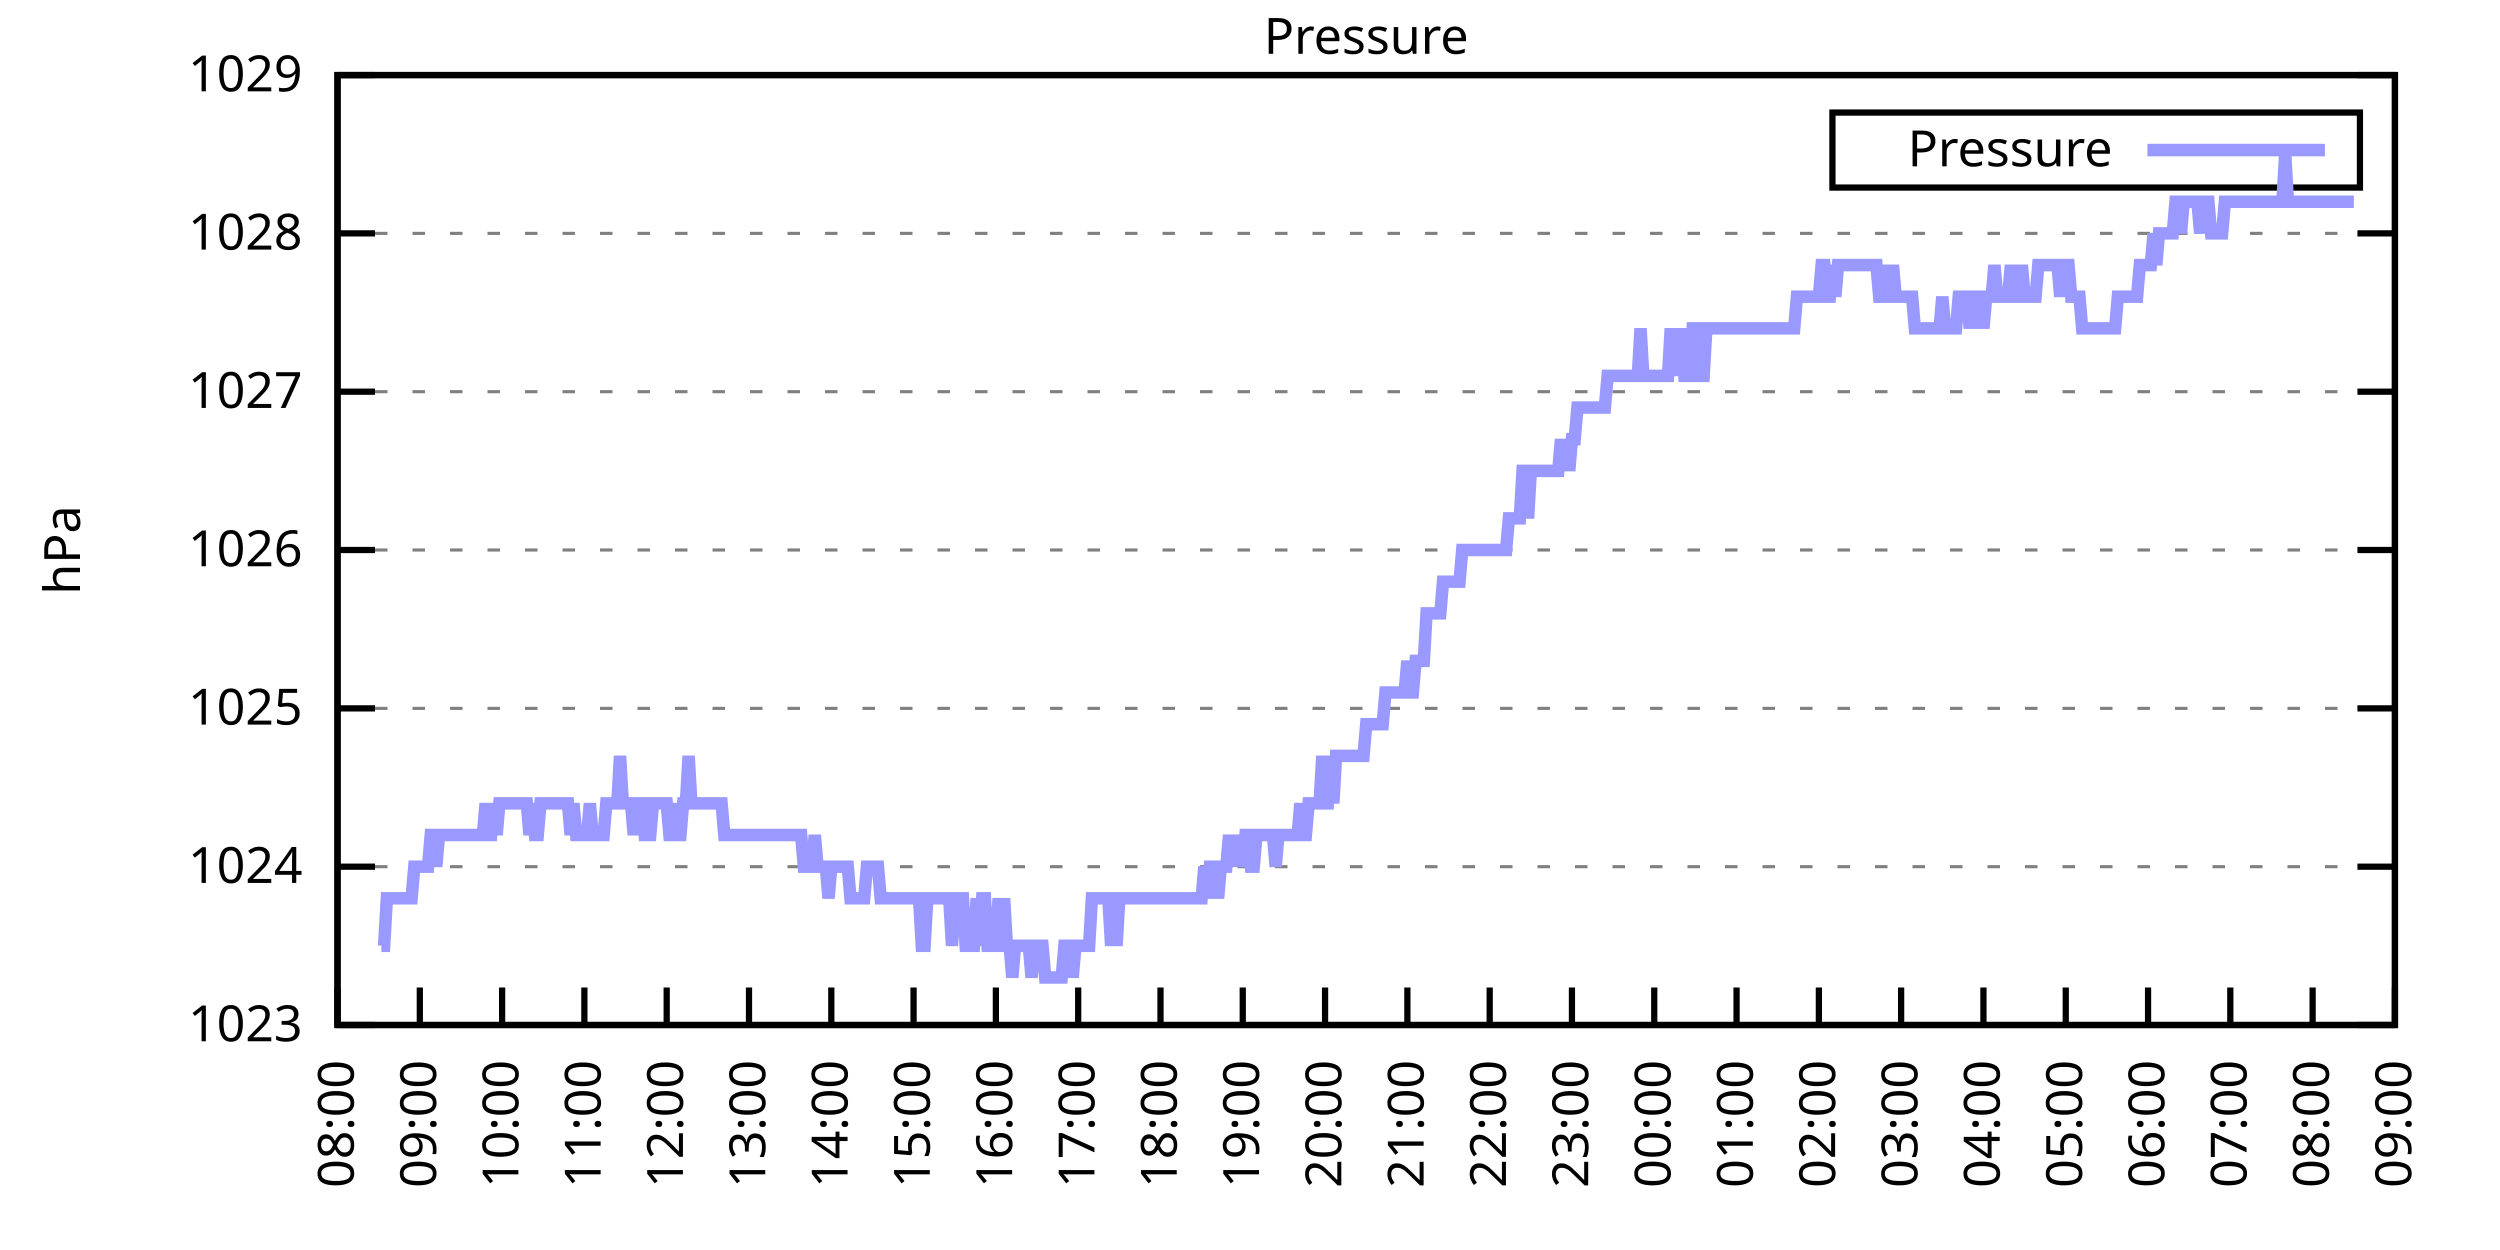
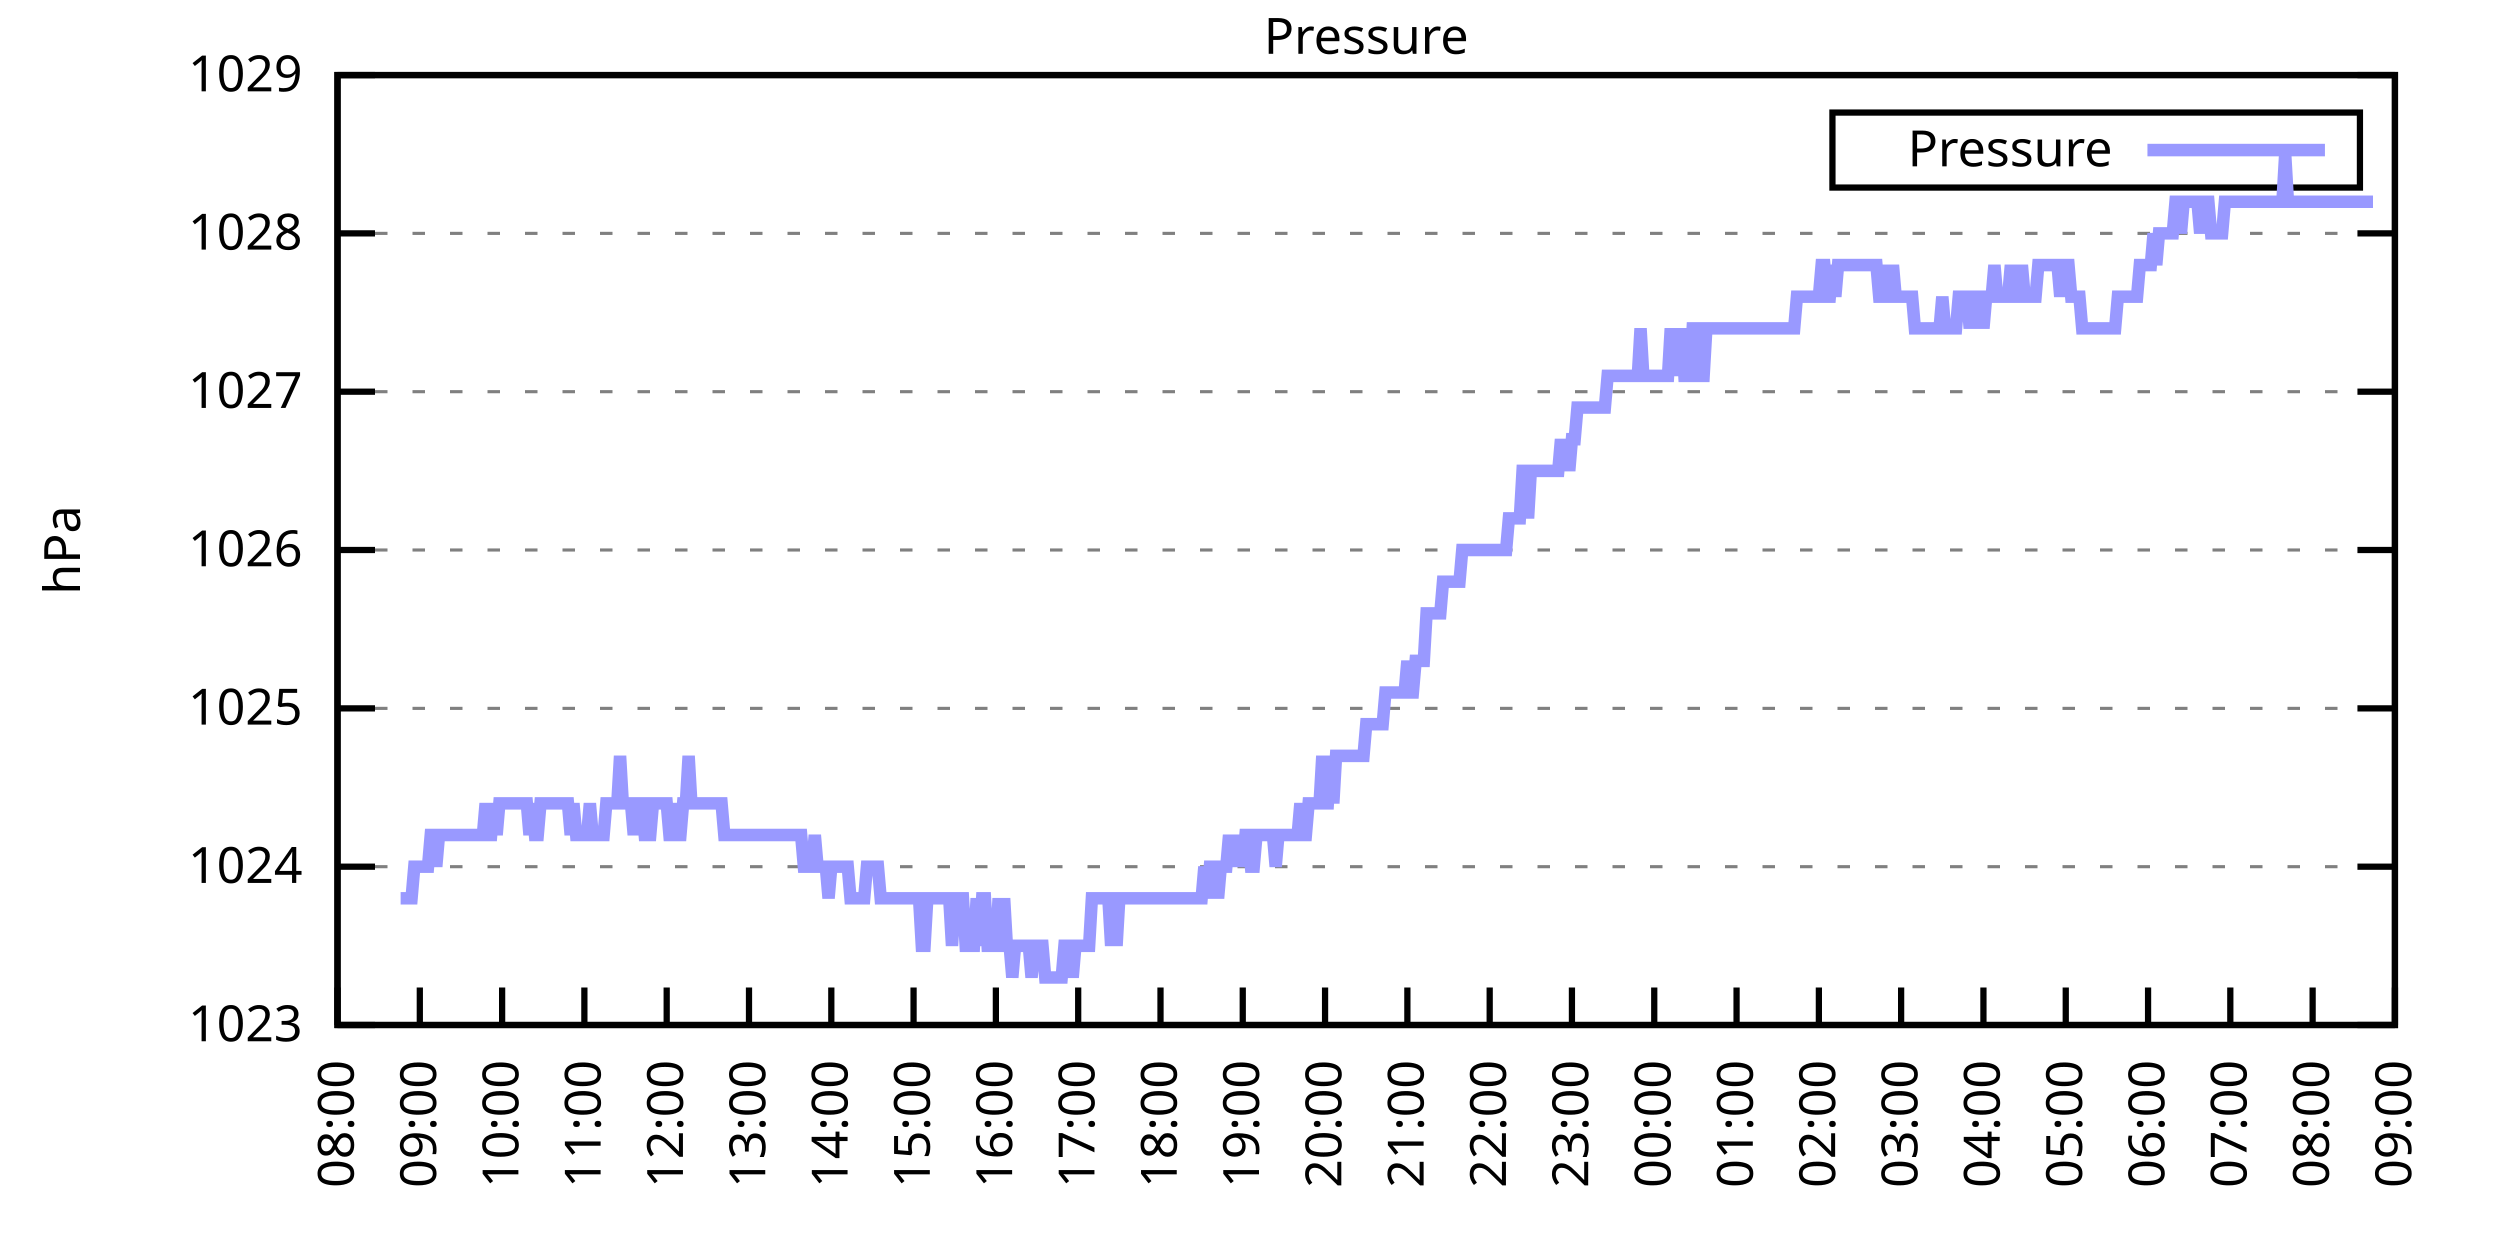
<svg xmlns="http://www.w3.org/2000/svg" xmlns:xlink="http://www.w3.org/1999/xlink" width="400" height="200" viewBox="0 0 400 200">
  <g id="gnuplot_canvas">
    <rect x="0" y="0" width="400" height="200" fill="none" />
    <defs>
      <circle id="gpDot" r="0.5" stroke-width="0.5" stroke="currentColor" />
      <path id="gpPt0" stroke-width="0.333" stroke="currentColor" d="M-1,0 h2 M0,-1 v2" />
      <path id="gpPt1" stroke-width="0.333" stroke="currentColor" d="M-1,-1 L1,1 M1,-1 L-1,1" />
      <path id="gpPt2" stroke-width="0.333" stroke="currentColor" d="M-1,0 L1,0 M0,-1 L0,1 M-1,-1 L1,1 M-1,1 L1,-1" />
      <rect id="gpPt3" stroke-width="0.333" stroke="currentColor" x="-1" y="-1" width="2" height="2" />
      <rect id="gpPt4" stroke-width="0.333" stroke="currentColor" fill="currentColor" x="-1" y="-1" width="2" height="2" />
      <circle id="gpPt5" stroke-width="0.333" stroke="currentColor" cx="0" cy="0" r="1" />
      <use xlink:href="#gpPt5" id="gpPt6" fill="currentColor" stroke="none" />
      <path id="gpPt7" stroke-width="0.333" stroke="currentColor" d="M0,-1.33 L-1.33,0.67 L1.33,0.67 z" />
      <use xlink:href="#gpPt7" id="gpPt8" fill="currentColor" stroke="none" />
      <use xlink:href="#gpPt7" id="gpPt9" stroke="currentColor" transform="rotate(180)" />
      <use xlink:href="#gpPt9" id="gpPt10" fill="currentColor" stroke="none" />
      <use xlink:href="#gpPt3" id="gpPt11" stroke="currentColor" transform="rotate(45)" />
      <use xlink:href="#gpPt11" id="gpPt12" fill="currentColor" stroke="none" />
      <path id="gpPt13" stroke-width="0.333" stroke="currentColor" d="M0,1.330 L1.265,0.411 L0.782,-1.067 L-0.782,-1.076 L-1.265,0.411 z" />
      <use xlink:href="#gpPt13" id="gpPt14" fill="currentColor" stroke="none" />
      <filter id="textbox" filterUnits="objectBoundingBox" x="0" y="0" height="1" width="1">
        <feFlood flood-color="white" flood-opacity="1" result="bgnd" />
        <feComposite in="SourceGraphic" in2="bgnd" operator="atop" />
      </filter>
      <filter id="greybox" filterUnits="objectBoundingBox" x="0" y="0" height="1" width="1">
        <feFlood flood-color="lightgrey" flood-opacity="1" result="grey" />
        <feComposite in="SourceGraphic" in2="grey" operator="atop" />
      </filter>
    </defs>
    <g fill="none" color="white" stroke="currentColor" stroke-width="1.00" stroke-linecap="butt" stroke-linejoin="miter">
</g>
    <g fill="none" color="black" stroke="currentColor" stroke-width="1.00" stroke-linecap="butt" stroke-linejoin="miter">
      <g stroke="none" shape-rendering="crispEdges">
        <polygon fill="rgb(255, 255, 255)" points="54.00,164.00 383.18,164.00 383.18,12.02 54.00,12.02 " />
      </g>
    </g>
    <g fill="none" color="black" stroke="currentColor" stroke-width="1.00" stroke-linecap="butt" stroke-linejoin="miter">
</g>
    <g fill="none" color="black" stroke="black" stroke-width="0.50" stroke-linecap="butt" stroke-linejoin="miter">
</g>
    <g fill="none" color="gray" stroke="currentColor" stroke-width="0.50" stroke-linecap="butt" stroke-linejoin="miter">
      <path stroke="gray" stroke-dasharray="2,4" class="gridline" d="M54.00,164.00 L383.19,164.00  " />
    </g>
    <g fill="none" color="gray" stroke="gray" stroke-width="1.00" stroke-linecap="butt" stroke-linejoin="miter">
</g>
    <g fill="none" color="black" stroke="currentColor" stroke-width="1.00" stroke-linecap="butt" stroke-linejoin="miter">
      <path stroke="black" d="M54.00,164.00 L60.00,164.00 M383.19,164.00 L377.19,164.00  " />
      <g transform="translate(48.40,166.60)" stroke="none" fill="black" font-family="Sans" font-size="8.00" text-anchor="end">
        <text>
          <tspan font-family="Sans"> 1023</tspan>
        </text>
      </g>
    </g>
    <g fill="none" color="black" stroke="currentColor" stroke-width="1.00" stroke-linecap="butt" stroke-linejoin="miter">
</g>
    <g fill="none" color="black" stroke="black" stroke-width="0.50" stroke-linecap="butt" stroke-linejoin="miter">
</g>
    <g fill="none" color="gray" stroke="currentColor" stroke-width="0.50" stroke-linecap="butt" stroke-linejoin="miter">
      <path stroke="gray" stroke-dasharray="2,4" class="gridline" d="M54.00,138.67 L383.19,138.67  " />
    </g>
    <g fill="none" color="gray" stroke="gray" stroke-width="1.00" stroke-linecap="butt" stroke-linejoin="miter">
</g>
    <g fill="none" color="black" stroke="currentColor" stroke-width="1.00" stroke-linecap="butt" stroke-linejoin="miter">
      <path stroke="black" d="M54.00,138.67 L60.00,138.67 M383.19,138.67 L377.19,138.67  " />
      <g transform="translate(48.40,141.27)" stroke="none" fill="black" font-family="Sans" font-size="8.00" text-anchor="end">
        <text>
          <tspan font-family="Sans"> 1024</tspan>
        </text>
      </g>
    </g>
    <g fill="none" color="black" stroke="currentColor" stroke-width="1.00" stroke-linecap="butt" stroke-linejoin="miter">
</g>
    <g fill="none" color="black" stroke="black" stroke-width="0.50" stroke-linecap="butt" stroke-linejoin="miter">
</g>
    <g fill="none" color="gray" stroke="currentColor" stroke-width="0.50" stroke-linecap="butt" stroke-linejoin="miter">
      <path stroke="gray" stroke-dasharray="2,4" class="gridline" d="M54.00,113.34 L383.19,113.34  " />
    </g>
    <g fill="none" color="gray" stroke="gray" stroke-width="1.00" stroke-linecap="butt" stroke-linejoin="miter">
</g>
    <g fill="none" color="black" stroke="currentColor" stroke-width="1.00" stroke-linecap="butt" stroke-linejoin="miter">
      <path stroke="black" d="M54.00,113.34 L60.00,113.34 M383.19,113.34 L377.19,113.34  " />
      <g transform="translate(48.40,115.94)" stroke="none" fill="black" font-family="Sans" font-size="8.00" text-anchor="end">
        <text>
          <tspan font-family="Sans"> 1025</tspan>
        </text>
      </g>
    </g>
    <g fill="none" color="black" stroke="currentColor" stroke-width="1.00" stroke-linecap="butt" stroke-linejoin="miter">
</g>
    <g fill="none" color="black" stroke="black" stroke-width="0.50" stroke-linecap="butt" stroke-linejoin="miter">
</g>
    <g fill="none" color="gray" stroke="currentColor" stroke-width="0.50" stroke-linecap="butt" stroke-linejoin="miter">
      <path stroke="gray" stroke-dasharray="2,4" class="gridline" d="M54.00,88.00 L383.19,88.00  " />
    </g>
    <g fill="none" color="gray" stroke="gray" stroke-width="1.00" stroke-linecap="butt" stroke-linejoin="miter">
</g>
    <g fill="none" color="black" stroke="currentColor" stroke-width="1.00" stroke-linecap="butt" stroke-linejoin="miter">
      <path stroke="black" d="M54.00,88.00 L60.00,88.00 M383.19,88.00 L377.19,88.00  " />
      <g transform="translate(48.40,90.60)" stroke="none" fill="black" font-family="Sans" font-size="8.00" text-anchor="end">
        <text>
          <tspan font-family="Sans"> 1026</tspan>
        </text>
      </g>
    </g>
    <g fill="none" color="black" stroke="currentColor" stroke-width="1.00" stroke-linecap="butt" stroke-linejoin="miter">
</g>
    <g fill="none" color="black" stroke="black" stroke-width="0.50" stroke-linecap="butt" stroke-linejoin="miter">
</g>
    <g fill="none" color="gray" stroke="currentColor" stroke-width="0.50" stroke-linecap="butt" stroke-linejoin="miter">
      <path stroke="gray" stroke-dasharray="2,4" class="gridline" d="M54.00,62.67 L383.19,62.67  " />
    </g>
    <g fill="none" color="gray" stroke="gray" stroke-width="1.00" stroke-linecap="butt" stroke-linejoin="miter">
</g>
    <g fill="none" color="black" stroke="currentColor" stroke-width="1.00" stroke-linecap="butt" stroke-linejoin="miter">
      <path stroke="black" d="M54.00,62.67 L60.00,62.67 M383.19,62.67 L377.19,62.67  " />
      <g transform="translate(48.40,65.27)" stroke="none" fill="black" font-family="Sans" font-size="8.00" text-anchor="end">
        <text>
          <tspan font-family="Sans"> 1027</tspan>
        </text>
      </g>
    </g>
    <g fill="none" color="black" stroke="currentColor" stroke-width="1.00" stroke-linecap="butt" stroke-linejoin="miter">
</g>
    <g fill="none" color="black" stroke="black" stroke-width="0.50" stroke-linecap="butt" stroke-linejoin="miter">
</g>
    <g fill="none" color="gray" stroke="currentColor" stroke-width="0.50" stroke-linecap="butt" stroke-linejoin="miter">
      <path stroke="gray" stroke-dasharray="2,4" class="gridline" d="M54.00,37.34 L383.19,37.34  " />
    </g>
    <g fill="none" color="gray" stroke="gray" stroke-width="1.00" stroke-linecap="butt" stroke-linejoin="miter">
</g>
    <g fill="none" color="black" stroke="currentColor" stroke-width="1.00" stroke-linecap="butt" stroke-linejoin="miter">
      <path stroke="black" d="M54.00,37.34 L60.00,37.34 M383.19,37.34 L377.19,37.34  " />
      <g transform="translate(48.40,39.94)" stroke="none" fill="black" font-family="Sans" font-size="8.00" text-anchor="end">
        <text>
          <tspan font-family="Sans"> 1028</tspan>
        </text>
      </g>
    </g>
    <g fill="none" color="black" stroke="currentColor" stroke-width="1.00" stroke-linecap="butt" stroke-linejoin="miter">
</g>
    <g fill="none" color="black" stroke="black" stroke-width="0.50" stroke-linecap="butt" stroke-linejoin="miter">
</g>
    <g fill="none" color="gray" stroke="currentColor" stroke-width="0.50" stroke-linecap="butt" stroke-linejoin="miter">
      <path stroke="gray" stroke-dasharray="2,4" class="gridline" d="M54.00,12.01 L383.19,12.01  " />
    </g>
    <g fill="none" color="gray" stroke="gray" stroke-width="1.00" stroke-linecap="butt" stroke-linejoin="miter">
</g>
    <g fill="none" color="black" stroke="currentColor" stroke-width="1.00" stroke-linecap="butt" stroke-linejoin="miter">
      <path stroke="black" d="M54.00,12.01 L60.00,12.01 M383.19,12.01 L377.19,12.01  " />
      <g transform="translate(48.40,14.61)" stroke="none" fill="black" font-family="Sans" font-size="8.00" text-anchor="end">
        <text>
          <tspan font-family="Sans"> 1029</tspan>
        </text>
      </g>
    </g>
    <g fill="none" color="black" stroke="currentColor" stroke-width="1.00" stroke-linecap="butt" stroke-linejoin="miter">
      <path stroke="black" d="M54.00,164.00 L54.00,158.00  " />
      <g transform="translate(56.60,169.60) rotate(270.00)" stroke="none" fill="black" font-family="Sans" font-size="8.00" text-anchor="end">
        <text>
          <tspan font-family="Sans">08:00</tspan>
        </text>
      </g>
    </g>
    <g fill="none" color="black" stroke="currentColor" stroke-width="1.00" stroke-linecap="butt" stroke-linejoin="miter">
      <path stroke="black" d="M67.17,164.00 L67.17,158.00  " />
      <g transform="translate(69.77,169.60) rotate(270.00)" stroke="none" fill="black" font-family="Sans" font-size="8.00" text-anchor="end">
        <text>
          <tspan font-family="Sans">09:00</tspan>
        </text>
      </g>
    </g>
    <g fill="none" color="black" stroke="currentColor" stroke-width="1.00" stroke-linecap="butt" stroke-linejoin="miter">
      <path stroke="black" d="M80.34,164.00 L80.34,158.00  " />
      <g transform="translate(82.94,169.60) rotate(270.00)" stroke="none" fill="black" font-family="Sans" font-size="8.00" text-anchor="end">
        <text>
          <tspan font-family="Sans">10:00</tspan>
        </text>
      </g>
    </g>
    <g fill="none" color="black" stroke="currentColor" stroke-width="1.00" stroke-linecap="butt" stroke-linejoin="miter">
      <path stroke="black" d="M93.50,164.00 L93.50,158.00  " />
      <g transform="translate(96.10,169.60) rotate(270.00)" stroke="none" fill="black" font-family="Sans" font-size="8.00" text-anchor="end">
        <text>
          <tspan font-family="Sans">11:00</tspan>
        </text>
      </g>
    </g>
    <g fill="none" color="black" stroke="currentColor" stroke-width="1.00" stroke-linecap="butt" stroke-linejoin="miter">
      <path stroke="black" d="M106.67,164.00 L106.67,158.00  " />
      <g transform="translate(109.27,169.60) rotate(270.00)" stroke="none" fill="black" font-family="Sans" font-size="8.00" text-anchor="end">
        <text>
          <tspan font-family="Sans">12:00</tspan>
        </text>
      </g>
    </g>
    <g fill="none" color="black" stroke="currentColor" stroke-width="1.00" stroke-linecap="butt" stroke-linejoin="miter">
      <path stroke="black" d="M119.84,164.00 L119.84,158.00  " />
      <g transform="translate(122.44,169.60) rotate(270.00)" stroke="none" fill="black" font-family="Sans" font-size="8.00" text-anchor="end">
        <text>
          <tspan font-family="Sans">13:00</tspan>
        </text>
      </g>
    </g>
    <g fill="none" color="black" stroke="currentColor" stroke-width="1.00" stroke-linecap="butt" stroke-linejoin="miter">
      <path stroke="black" d="M133.01,164.00 L133.01,158.00  " />
      <g transform="translate(135.61,169.60) rotate(270.00)" stroke="none" fill="black" font-family="Sans" font-size="8.00" text-anchor="end">
        <text>
          <tspan font-family="Sans">14:00</tspan>
        </text>
      </g>
    </g>
    <g fill="none" color="black" stroke="currentColor" stroke-width="1.00" stroke-linecap="butt" stroke-linejoin="miter">
      <path stroke="black" d="M146.17,164.00 L146.17,158.00  " />
      <g transform="translate(148.77,169.60) rotate(270.00)" stroke="none" fill="black" font-family="Sans" font-size="8.00" text-anchor="end">
        <text>
          <tspan font-family="Sans">15:00</tspan>
        </text>
      </g>
    </g>
    <g fill="none" color="black" stroke="currentColor" stroke-width="1.00" stroke-linecap="butt" stroke-linejoin="miter">
      <path stroke="black" d="M159.34,164.00 L159.34,158.00  " />
      <g transform="translate(161.94,169.60) rotate(270.00)" stroke="none" fill="black" font-family="Sans" font-size="8.00" text-anchor="end">
        <text>
          <tspan font-family="Sans">16:00</tspan>
        </text>
      </g>
    </g>
    <g fill="none" color="black" stroke="currentColor" stroke-width="1.00" stroke-linecap="butt" stroke-linejoin="miter">
      <path stroke="black" d="M172.51,164.00 L172.51,158.00  " />
      <g transform="translate(175.11,169.60) rotate(270.00)" stroke="none" fill="black" font-family="Sans" font-size="8.00" text-anchor="end">
        <text>
          <tspan font-family="Sans">17:00</tspan>
        </text>
      </g>
    </g>
    <g fill="none" color="black" stroke="currentColor" stroke-width="1.00" stroke-linecap="butt" stroke-linejoin="miter">
      <path stroke="black" d="M185.68,164.00 L185.68,158.00  " />
      <g transform="translate(188.28,169.60) rotate(270.00)" stroke="none" fill="black" font-family="Sans" font-size="8.00" text-anchor="end">
        <text>
          <tspan font-family="Sans">18:00</tspan>
        </text>
      </g>
    </g>
    <g fill="none" color="black" stroke="currentColor" stroke-width="1.00" stroke-linecap="butt" stroke-linejoin="miter">
      <path stroke="black" d="M198.84,164.00 L198.84,158.00  " />
      <g transform="translate(201.44,169.60) rotate(270.00)" stroke="none" fill="black" font-family="Sans" font-size="8.00" text-anchor="end">
        <text>
          <tspan font-family="Sans">19:00</tspan>
        </text>
      </g>
    </g>
    <g fill="none" color="black" stroke="currentColor" stroke-width="1.00" stroke-linecap="butt" stroke-linejoin="miter">
      <path stroke="black" d="M212.01,164.00 L212.01,158.00  " />
      <g transform="translate(214.61,169.60) rotate(270.00)" stroke="none" fill="black" font-family="Sans" font-size="8.00" text-anchor="end">
        <text>
          <tspan font-family="Sans">20:00</tspan>
        </text>
      </g>
    </g>
    <g fill="none" color="black" stroke="currentColor" stroke-width="1.00" stroke-linecap="butt" stroke-linejoin="miter">
      <path stroke="black" d="M225.18,164.00 L225.18,158.00  " />
      <g transform="translate(227.78,169.60) rotate(270.00)" stroke="none" fill="black" font-family="Sans" font-size="8.00" text-anchor="end">
        <text>
          <tspan font-family="Sans">21:00</tspan>
        </text>
      </g>
    </g>
    <g fill="none" color="black" stroke="currentColor" stroke-width="1.00" stroke-linecap="butt" stroke-linejoin="miter">
      <path stroke="black" d="M238.35,164.00 L238.35,158.00  " />
      <g transform="translate(240.95,169.60) rotate(270.00)" stroke="none" fill="black" font-family="Sans" font-size="8.00" text-anchor="end">
        <text>
          <tspan font-family="Sans">22:00</tspan>
        </text>
      </g>
    </g>
    <g fill="none" color="black" stroke="currentColor" stroke-width="1.00" stroke-linecap="butt" stroke-linejoin="miter">
      <path stroke="black" d="M251.51,164.00 L251.51,158.00  " />
      <g transform="translate(254.11,169.60) rotate(270.00)" stroke="none" fill="black" font-family="Sans" font-size="8.00" text-anchor="end">
        <text>
          <tspan font-family="Sans">23:00</tspan>
        </text>
      </g>
    </g>
    <g fill="none" color="black" stroke="currentColor" stroke-width="1.00" stroke-linecap="butt" stroke-linejoin="miter">
      <path stroke="black" d="M264.68,164.00 L264.68,158.00  " />
      <g transform="translate(267.28,169.60) rotate(270.00)" stroke="none" fill="black" font-family="Sans" font-size="8.00" text-anchor="end">
        <text>
          <tspan font-family="Sans">00:00</tspan>
        </text>
      </g>
    </g>
    <g fill="none" color="black" stroke="currentColor" stroke-width="1.00" stroke-linecap="butt" stroke-linejoin="miter">
      <path stroke="black" d="M277.85,164.00 L277.85,158.00  " />
      <g transform="translate(280.45,169.60) rotate(270.00)" stroke="none" fill="black" font-family="Sans" font-size="8.00" text-anchor="end">
        <text>
          <tspan font-family="Sans">01:00</tspan>
        </text>
      </g>
    </g>
    <g fill="none" color="black" stroke="currentColor" stroke-width="1.00" stroke-linecap="butt" stroke-linejoin="miter">
      <path stroke="black" d="M291.02,164.00 L291.02,158.00  " />
      <g transform="translate(293.62,169.60) rotate(270.00)" stroke="none" fill="black" font-family="Sans" font-size="8.00" text-anchor="end">
        <text>
          <tspan font-family="Sans">02:00</tspan>
        </text>
      </g>
    </g>
    <g fill="none" color="black" stroke="currentColor" stroke-width="1.00" stroke-linecap="butt" stroke-linejoin="miter">
      <path stroke="black" d="M304.18,164.00 L304.18,158.00  " />
      <g transform="translate(306.78,169.60) rotate(270.00)" stroke="none" fill="black" font-family="Sans" font-size="8.00" text-anchor="end">
        <text>
          <tspan font-family="Sans">03:00</tspan>
        </text>
      </g>
    </g>
    <g fill="none" color="black" stroke="currentColor" stroke-width="1.00" stroke-linecap="butt" stroke-linejoin="miter">
      <path stroke="black" d="M317.35,164.00 L317.35,158.00  " />
      <g transform="translate(319.95,169.60) rotate(270.00)" stroke="none" fill="black" font-family="Sans" font-size="8.00" text-anchor="end">
        <text>
          <tspan font-family="Sans">04:00</tspan>
        </text>
      </g>
    </g>
    <g fill="none" color="black" stroke="currentColor" stroke-width="1.00" stroke-linecap="butt" stroke-linejoin="miter">
      <path stroke="black" d="M330.52,164.00 L330.52,158.00  " />
      <g transform="translate(333.12,169.60) rotate(270.00)" stroke="none" fill="black" font-family="Sans" font-size="8.00" text-anchor="end">
        <text>
          <tspan font-family="Sans">05:00</tspan>
        </text>
      </g>
    </g>
    <g fill="none" color="black" stroke="currentColor" stroke-width="1.00" stroke-linecap="butt" stroke-linejoin="miter">
      <path stroke="black" d="M343.69,164.00 L343.69,158.00  " />
      <g transform="translate(346.29,169.60) rotate(270.00)" stroke="none" fill="black" font-family="Sans" font-size="8.00" text-anchor="end">
        <text>
          <tspan font-family="Sans">06:00</tspan>
        </text>
      </g>
    </g>
    <g fill="none" color="black" stroke="currentColor" stroke-width="1.00" stroke-linecap="butt" stroke-linejoin="miter">
      <path stroke="black" d="M356.85,164.00 L356.85,158.00  " />
      <g transform="translate(359.45,169.60) rotate(270.00)" stroke="none" fill="black" font-family="Sans" font-size="8.00" text-anchor="end">
        <text>
          <tspan font-family="Sans">07:00</tspan>
        </text>
      </g>
    </g>
    <g fill="none" color="black" stroke="currentColor" stroke-width="1.00" stroke-linecap="butt" stroke-linejoin="miter">
      <path stroke="black" d="M370.02,164.00 L370.02,158.00  " />
      <g transform="translate(372.62,169.60) rotate(270.00)" stroke="none" fill="black" font-family="Sans" font-size="8.00" text-anchor="end">
        <text>
          <tspan font-family="Sans">08:00</tspan>
        </text>
      </g>
    </g>
    <g fill="none" color="black" stroke="currentColor" stroke-width="1.00" stroke-linecap="butt" stroke-linejoin="miter">
      <path stroke="black" d="M383.19,164.00 L383.19,158.00  " />
      <g transform="translate(385.79,169.60) rotate(270.00)" stroke="none" fill="black" font-family="Sans" font-size="8.00" text-anchor="end">
        <text>
          <tspan font-family="Sans">09:00</tspan>
        </text>
      </g>
    </g>
    <g fill="none" color="black" stroke="currentColor" stroke-width="1.00" stroke-linecap="butt" stroke-linejoin="miter">
</g>
    <g fill="none" color="black" stroke="currentColor" stroke-width="1.00" stroke-linecap="butt" stroke-linejoin="miter">
      <path stroke="black" d="M54.00,12.01 L54.00,164.00 L383.19,164.00 L383.19,12.01 L54.00,12.01 Z  " />
    </g>
    <g fill="none" color="black" stroke="currentColor" stroke-width="1.00" stroke-linecap="butt" stroke-linejoin="miter">
</g>
    <g fill="none" color="black" stroke="currentColor" stroke-width="1.00" stroke-linecap="butt" stroke-linejoin="miter">
      <path stroke="black" d="M293.19,30.01 L293.19,18.01 L377.59,18.01 L377.59,30.01 L293.19,30.01 Z  " />
    </g>
    <g id="Pressure_plot_1">
      <g fill="none" color="white" stroke="black" stroke-width="2.00" stroke-linecap="butt" stroke-linejoin="miter">
</g>
      <g fill="none" color="black" stroke="currentColor" stroke-width="2.00" stroke-linecap="butt" stroke-linejoin="miter">
        <g transform="translate(337.99,26.61)" stroke="none" fill="black" font-family="Sans" font-size="8.00" text-anchor="end">
          <text>
            <tspan font-family="Sans">Pressure</tspan>
          </text>
        </g>
      </g>
      <g fill="none" color="black" stroke="currentColor" stroke-width="2.00" stroke-linecap="butt" stroke-linejoin="miter">
-         <path stroke="rgb(153, 153, 255)" d="M343.59,24.01 L371.99,24.01 M61.02,151.33 L61.46,151.33 L61.90,143.73 L62.34,143.73 L62.78,143.73 L63.22,143.73   L63.66,143.73 L64.10,143.73 L64.53,143.73 L64.97,143.73 L65.41,143.73 L65.85,143.73 L66.29,138.67 L66.73,138.67   L67.17,138.67 L67.61,138.67 L68.05,138.67 L68.48,138.67 L68.92,133.60 L69.36,133.60 L69.80,138.67 L70.24,133.60   L70.68,133.60 L71.12,133.60 L71.56,133.60 L72.00,133.60 L72.43,133.60 L72.87,133.60 L73.31,133.60 L73.75,133.60   L74.19,133.60 L74.63,133.60 L75.07,133.60 L75.51,133.60 L75.95,133.60 L76.38,133.60 L76.82,133.60 L77.26,133.60   L77.70,128.54 L78.14,133.60 L78.58,133.60 L79.02,128.54 L79.46,133.60 L79.90,128.54 L80.34,128.54 L80.77,128.54   L81.21,128.54 L81.65,128.54 L82.09,128.54 L82.53,128.54 L82.97,128.54 L83.41,128.54 L83.85,128.54 L84.29,128.54   L84.72,133.60 L85.16,128.54 L85.60,133.60 L86.04,133.60 L86.48,128.54 L86.92,128.54 L87.36,128.54 L87.80,128.54   L88.24,128.54 L88.67,128.54 L89.11,128.54 L89.55,128.54 L89.99,128.54 L90.43,128.54 L90.87,128.54 L91.31,133.60   L91.75,128.54 L92.19,133.60 L92.62,133.60 L93.06,133.60 L93.50,133.60 L93.94,133.60 L94.38,128.54 L94.82,133.60   L95.26,133.60 L95.70,133.60 L96.14,133.60 L96.58,133.60 L97.01,128.54 L97.45,128.54 L97.89,128.54 L98.33,128.54   L98.77,128.54 L99.21,120.94 L99.65,128.54 L100.09,128.54 L100.53,128.54 L100.96,128.54 L101.40,133.60 L101.84,128.54   L102.28,128.54 L102.72,128.54 L103.16,133.60 L103.60,133.60 L104.04,133.60 L104.48,128.54 L104.91,128.54 L105.35,128.54   L105.79,128.54 L106.23,128.54 L106.67,128.54 L107.11,133.60 L107.55,133.60 L107.99,128.54 L108.43,133.60 L108.87,133.60   L109.30,128.54 L109.74,128.54 L110.18,120.94 L110.62,128.54 L111.06,128.54 L111.50,128.54 L111.94,128.54 L112.38,128.54   L112.82,128.54 L113.25,128.54 L113.69,128.54 L114.13,128.54 L114.57,128.54 L115.01,128.54 L115.45,128.54 L115.89,133.60   L116.33,133.60 L116.77,133.60 L117.20,133.60 L117.64,133.60 L118.08,133.60 L118.52,133.60 L118.96,133.60 L119.40,133.60   L119.84,133.60 L120.28,133.60 L120.72,133.60 L121.15,133.60 L121.59,133.60 L122.03,133.60 L122.47,133.60 L122.91,133.60   L123.35,133.60 L123.79,133.60 L124.23,133.60 L124.67,133.60 L125.11,133.60 L125.54,133.60 L125.98,133.60 L126.42,133.60   L126.86,133.60 L127.30,133.60 L127.74,133.60 L128.18,133.60 L128.62,138.67 L129.06,138.67 L129.49,138.67 L129.93,138.67   L130.37,133.60 L130.81,138.67 L131.25,138.67 L131.69,138.67 L132.13,138.67 L132.57,143.73 L133.01,138.67 L133.44,138.67   L133.88,138.67 L134.32,138.67 L134.76,138.67 L135.20,138.67 L135.64,138.67 L136.08,143.73 L136.52,143.73 L136.96,143.73   L137.39,143.73 L137.83,143.73 L138.27,143.73 L138.71,138.67 L139.15,138.67 L139.59,138.67 L140.03,138.67 L140.47,138.67   L140.91,143.73 L141.35,143.73 L141.78,143.73 L142.22,143.73 L142.66,143.73 L143.10,143.73 L143.54,143.73 L143.98,143.73   L144.42,143.73 L144.86,143.73 L145.30,143.73 L145.73,143.73 L146.17,143.73 L146.61,143.73 L147.05,143.73 L147.49,151.33   L147.93,151.33 L148.37,143.73 L148.81,143.73 L149.25,143.73 L149.68,143.73 L150.12,143.73 L150.56,143.73 L151.00,143.73   L151.44,143.73 L151.88,143.73 L152.32,151.33 L152.76,143.73 L153.20,143.73 L153.63,143.73 L154.07,143.73 L154.51,151.33   L154.95,151.33 L155.39,151.33 L155.83,151.33 L156.27,143.73 L156.71,151.33 L157.15,143.73 L157.59,143.73 L158.02,151.33   L158.46,151.33 L158.90,151.33 L159.34,151.33 L159.78,143.73 L160.22,151.33 L160.66,143.73 L161.10,151.33 L161.54,151.33   L161.97,156.40 L162.41,151.33 L162.85,151.33 L163.29,151.33 L163.73,151.33 L164.17,151.33 L164.61,151.33 L165.05,156.40   L165.49,151.33 L165.92,151.33 L166.36,151.33 L166.80,151.33 L167.24,156.40 L167.68,156.40 L168.12,156.40 L168.56,156.40   L169.00,156.40 L169.44,156.40 L169.87,156.40 L170.31,151.33 L170.75,151.33 L171.19,151.33 L171.63,156.40 L172.07,151.33   L172.51,151.33 L172.95,151.33 L173.39,151.33 L173.83,151.33 L174.26,151.33 L174.70,143.73 L175.14,143.73 L175.58,143.73   L176.02,143.73 L176.46,143.73 L176.90,143.73 L177.34,143.73 L177.78,151.33 L178.21,143.73 L178.65,151.33 L179.09,143.73   L179.53,143.73 L179.97,143.73 L180.41,143.73 L180.85,143.73 L181.29,143.73 L181.73,143.73 L182.16,143.73 L182.60,143.73   L183.04,143.73 L183.48,143.73 L183.92,143.73 L184.36,143.73 L184.80,143.73 L185.24,143.73 L185.68,143.73 L186.11,143.73   L186.55,143.73 L186.99,143.73 L187.43,143.73 L187.87,143.73 L188.31,143.73 L188.75,143.73 L189.19,143.73 L189.63,143.73   L190.07,143.73 L190.50,143.73 L190.94,143.73 L191.38,143.73 L191.82,143.73 L192.26,143.73 L192.70,138.67 L193.14,143.73   L193.58,138.67 L194.02,138.67 L194.45,138.67 L194.89,143.73 L195.33,138.67 L195.77,138.67 L196.21,138.67 L196.65,133.60   L197.09,138.67 L197.53,133.60 L197.97,138.67 L198.40,133.60 L198.84,138.67 L199.28,133.60 L199.72,133.60 L200.16,138.67   L200.60,138.67 L201.04,133.60 L201.48,133.60 L201.92,133.60 L202.35,133.60 L202.79,133.60 L203.67,133.60 L204.11,138.67   L204.55,133.60 L204.99,133.60 L205.43,133.60 L205.87,133.60 L206.31,133.60 L206.74,133.60 L207.18,133.60 L207.62,133.60   L208.06,128.54 L208.50,133.60 L208.94,133.60 L209.38,128.54 L209.82,128.54 L210.26,128.54 L210.69,128.54 L211.13,128.54   L211.57,120.94 L212.01,128.54 L212.45,128.54 L212.89,120.94 L213.33,128.54 L213.77,120.94 L214.21,120.94 L214.64,120.94   L215.08,120.94 L215.52,120.94 L215.96,120.94 L216.40,120.94 L216.84,120.94 L217.28,120.94 L217.72,120.94 L218.16,120.94   L218.60,115.87 L219.03,115.87 L219.47,115.87 L219.91,115.87 L220.35,115.87 L220.79,115.87 L221.23,115.87 L221.67,110.80   L222.11,110.80 L222.55,110.80 L222.98,110.80 L223.42,110.80 L223.86,110.80 L224.30,110.80 L224.74,110.80 L225.18,105.74   L225.62,110.80 L226.06,110.80 L226.50,105.74 L226.93,105.74 L227.37,105.74 L227.81,105.74 L228.25,98.14 L228.69,98.14   L229.13,98.14 L229.57,98.14 L230.01,98.14 L230.45,98.14 L230.88,93.07 L231.32,93.07 L231.76,93.07 L232.20,93.07   L232.64,93.07 L233.08,93.07 L233.52,93.07 L233.96,88.00 L234.40,88.00 L234.84,88.00 L235.27,88.00 L235.71,88.00   L236.15,88.00 L236.59,88.00 L237.03,88.00 L237.47,88.00 L237.91,88.00 L238.35,88.00 L238.79,88.00 L239.22,88.00   L239.66,88.00 L240.10,88.00 L240.54,88.00 L240.98,88.00 L241.42,82.94 L241.86,82.94 L242.30,82.94 L242.74,82.94   L243.17,82.94 L243.61,75.34 L244.05,75.34 L244.49,82.94 L244.93,75.34 L245.37,75.34 L245.81,75.34 L246.25,75.34   L246.69,75.34 L247.12,75.34 L247.56,75.34 L248.00,75.34 L248.44,75.34 L248.88,75.34 L249.32,75.34 L249.76,70.27   L250.20,75.34 L250.64,70.27 L251.08,75.34 L251.51,70.27 L251.95,70.27 L252.39,65.21 L252.83,65.21 L253.27,65.21   L253.71,65.21 L254.15,65.21 L254.59,65.21 L255.03,65.21 L255.46,65.21 L255.90,65.21 L256.34,65.21 L256.78,65.21   L257.22,60.14 L257.66,60.14 L258.10,60.14 L258.54,60.14 L258.98,60.14 L259.41,60.14 L259.85,60.14 L260.29,60.14   L260.73,60.14 L261.17,60.14 L261.61,60.14 L262.05,60.14 L262.49,52.54 L262.93,60.14 L263.36,60.14 L263.80,60.14   L264.24,60.14 L264.68,60.14 L265.12,60.14 L265.56,60.14 L266.00,60.14 L266.44,60.14 L266.88,60.14 L267.32,52.54   L267.75,60.14 L268.19,52.54 L268.63,60.14 L269.07,52.54 L269.51,60.14 L269.95,60.14 L270.39,60.14 L270.83,52.54   L271.27,52.54 L271.70,52.54 L272.14,60.14 L272.58,60.14 L273.02,52.54 L273.46,52.54 L273.90,52.54 L274.34,52.54   L274.78,52.54 L275.22,52.54 L275.65,52.54 L276.09,52.54 L276.53,52.54 L276.97,52.54 L277.41,52.54 L277.85,52.54   L278.29,52.54 L278.73,52.54 L279.17,52.54 L279.60,52.54 L280.04,52.54 L280.48,52.54 L280.92,52.54 L281.36,52.54   L281.80,52.54 L282.24,52.54 L282.68,52.54 L283.12,52.54 L283.56,52.54 L283.99,52.54 L284.43,52.54 L284.87,52.54   L285.31,52.54 L285.75,52.54 L286.19,52.54 L286.63,52.54 L287.07,52.54 L287.51,47.47 L287.94,47.47 L288.38,47.47   L288.82,47.47 L289.26,47.47 L289.70,47.47 L290.14,47.47 L290.58,47.47 L291.02,47.47 L291.46,42.41 L291.89,42.41   L292.33,47.47 L292.77,47.47 L293.21,42.41 L293.65,47.47 L294.09,42.41 L294.53,42.41 L294.97,42.41 L295.41,42.41   L295.84,42.41 L296.28,42.41 L296.72,42.41 L297.16,42.41 L297.60,42.41 L298.04,42.41 L298.48,42.41 L298.92,42.41   L299.36,42.41 L299.80,42.41 L300.23,42.41 L300.67,47.47 L301.11,47.47 L301.55,42.41 L301.99,47.47 L302.43,47.47   L302.87,42.41 L303.31,47.47 L303.75,47.47 L304.18,47.47 L304.62,47.47 L305.06,47.47 L305.50,47.47 L305.94,47.47   L306.38,52.54 L306.82,52.54 L307.26,52.54 L307.70,52.54 L308.13,52.54 L308.57,52.54 L309.01,52.54 L309.45,52.54   L309.89,52.54 L310.33,52.54 L310.77,47.47 L311.21,52.54 L311.65,52.54 L312.08,52.54 L312.52,52.54 L312.96,52.54   L313.40,47.47 L313.84,47.47 L314.28,47.47 L314.72,47.47 L315.16,52.54 L315.60,47.47 L316.04,52.54 L316.47,47.47   L316.91,47.47 L317.35,52.54 L317.79,47.47 L318.23,47.47 L318.67,47.47 L319.11,42.41 L319.55,47.47 L319.99,47.47   L320.42,47.47 L320.86,47.47 L321.30,47.47 L321.74,42.41 L322.18,47.47 L322.62,47.47 L323.06,47.47 L323.50,42.41   L323.94,47.47 L324.37,47.47 L324.81,47.47 L325.25,47.47 L325.69,47.47 L326.13,42.41 L326.57,42.41 L327.01,42.41   L327.45,42.41 L327.89,42.41 L328.33,42.41 L328.76,42.41 L329.20,42.41 L329.64,47.47 L330.08,42.41 L330.52,42.41   L330.96,42.41 L331.40,47.47 L331.84,47.47 L332.28,47.47 L332.71,47.47 L333.15,52.54 L333.59,52.54 L334.03,52.54   L334.47,52.54 L334.91,52.54 L335.35,52.54 L335.79,52.54 L336.23,52.54 L336.66,52.54 L337.10,52.54 L337.54,52.54   L337.98,52.54 L338.42,52.54 L338.86,47.47 L339.30,47.47 L339.74,47.47 L340.18,47.47 L340.61,47.47 L341.05,47.47   L341.49,47.47 L341.93,47.47 L342.37,42.41 L342.81,42.41 L343.25,42.41 L343.69,42.41 L344.13,42.41 L344.57,37.34   L345.00,42.41 L345.44,37.34 L345.88,37.34 L346.32,37.34 L346.76,37.34 L347.20,37.34 L347.64,37.34 L348.08,32.28   L348.52,32.28 L348.95,37.34 L349.39,32.28 L349.83,32.28 L350.27,32.28 L350.71,32.28 L351.15,32.28 L351.59,32.28   L352.03,37.34 L352.47,32.28 L352.90,32.28 L353.34,32.28 L353.78,37.34 L354.22,37.34 L354.66,37.34 L355.10,37.34   L355.54,37.34 L355.98,32.28 L356.42,32.28 L356.85,32.28 L357.29,32.28 L357.73,32.28 L358.17,32.28 L358.61,32.28   L359.05,32.28 L359.49,32.28 L359.93,32.28 L360.37,32.28 L360.81,32.28 L361.24,32.28 L361.68,32.28 L362.12,32.28   L362.56,32.28 L363.00,32.28 L363.44,32.28 L363.88,32.28 L364.32,32.28 L364.76,32.28 L365.19,32.28 L365.63,24.68   L366.07,32.28 L366.51,32.28 L366.95,32.28 L367.39,32.28 L367.83,32.28 L368.27,32.28 L368.71,32.28 L369.14,32.28   L369.58,32.28 L370.02,32.28 L370.46,32.28 L370.90,32.28 L371.34,32.28 L371.78,32.28 L372.22,32.28 L372.66,32.28   L373.09,32.28 L373.53,32.28 L373.97,32.28 L374.41,32.28 L374.85,32.28 L375.29,32.28 L375.73,32.28 L376.17,32.28   L376.61,32.28  " />
+         <path stroke="rgb(153, 153, 255)" d="M343.59,24.01 L371.99,24.01 M64.10,143.73 L64.53,143.73 L64.97,143.73 L65.41,143.73 L65.85,143.73 L66.29,138.67   L66.73,138.67 L67.17,138.67 L67.61,138.67 L68.05,138.67 L68.48,138.67 L68.92,133.60 L69.36,133.60 L69.80,138.67   L70.24,133.60 L70.68,133.60 L71.12,133.60 L71.56,133.60 L72.00,133.60 L72.43,133.60 L72.87,133.60 L73.31,133.60   L73.75,133.60 L74.19,133.60 L74.63,133.60 L75.07,133.60 L75.51,133.60 L75.95,133.60 L76.38,133.60 L76.82,133.60   L77.26,133.60 L77.70,128.54 L78.14,133.60 L78.58,133.60 L79.02,128.54 L79.46,133.60 L79.90,128.54 L80.34,128.54   L80.77,128.54 L81.21,128.54 L81.65,128.54 L82.09,128.54 L82.53,128.54 L82.97,128.54 L83.41,128.54 L83.85,128.54   L84.29,128.54 L84.72,133.60 L85.16,128.54 L85.60,133.60 L86.04,133.60 L86.48,128.54 L86.92,128.54 L87.36,128.54   L87.80,128.54 L88.24,128.54 L88.67,128.54 L89.11,128.54 L89.55,128.54 L89.99,128.54 L90.43,128.54 L90.87,128.54   L91.31,133.60 L91.75,128.54 L92.19,133.60 L92.62,133.60 L93.06,133.60 L93.50,133.60 L93.94,133.60 L94.38,128.54   L94.82,133.60 L95.26,133.60 L95.70,133.60 L96.14,133.60 L96.58,133.60 L97.01,128.54 L97.45,128.54 L97.89,128.54   L98.33,128.54 L98.77,128.54 L99.21,120.94 L99.65,128.54 L100.09,128.54 L100.53,128.54 L100.96,128.54 L101.40,133.60   L101.84,128.54 L102.28,128.54 L102.72,128.54 L103.16,133.60 L103.60,133.60 L104.04,133.60 L104.48,128.54 L104.91,128.54   L105.35,128.54 L105.79,128.54 L106.23,128.54 L106.67,128.54 L107.11,133.60 L107.55,133.60 L107.99,128.54 L108.43,133.60   L108.87,133.60 L109.30,128.54 L109.74,128.54 L110.18,120.94 L110.62,128.54 L111.06,128.54 L111.50,128.54 L111.94,128.54   L112.38,128.54 L112.82,128.54 L113.25,128.54 L113.69,128.54 L114.13,128.54 L114.57,128.54 L115.01,128.54 L115.45,128.54   L115.89,133.60 L116.33,133.60 L116.77,133.60 L117.20,133.60 L117.64,133.60 L118.08,133.60 L118.52,133.60 L118.96,133.60   L119.40,133.60 L119.84,133.60 L120.28,133.60 L120.72,133.60 L121.15,133.60 L121.59,133.60 L122.03,133.60 L122.47,133.60   L122.91,133.60 L123.35,133.60 L123.79,133.60 L124.23,133.60 L124.67,133.60 L125.11,133.60 L125.54,133.60 L125.98,133.60   L126.42,133.60 L126.86,133.60 L127.30,133.60 L127.74,133.60 L128.18,133.60 L128.62,138.67 L129.06,138.67 L129.49,138.67   L129.93,138.67 L130.37,133.60 L130.81,138.67 L131.25,138.67 L131.69,138.67 L132.13,138.67 L132.57,143.73 L133.01,138.67   L133.44,138.67 L133.88,138.67 L134.32,138.67 L134.76,138.67 L135.20,138.67 L135.64,138.67 L136.08,143.73 L136.52,143.73   L136.96,143.73 L137.39,143.73 L137.83,143.73 L138.27,143.73 L138.71,138.67 L139.15,138.67 L139.59,138.67 L140.03,138.67   L140.47,138.67 L140.91,143.73 L141.35,143.73 L141.78,143.73 L142.22,143.73 L142.66,143.73 L143.10,143.73 L143.54,143.73   L143.98,143.73 L144.42,143.73 L144.86,143.73 L145.30,143.73 L145.73,143.73 L146.17,143.73 L146.61,143.73 L147.05,143.73   L147.49,151.33 L147.93,151.33 L148.37,143.73 L148.81,143.73 L149.25,143.73 L149.68,143.73 L150.12,143.73 L150.56,143.73   L151.00,143.73 L151.44,143.73 L151.88,143.73 L152.32,151.33 L152.76,143.73 L153.20,143.73 L153.63,143.73 L154.07,143.73   L154.51,151.33 L154.95,151.33 L155.39,151.33 L155.83,151.33 L156.27,143.73 L156.71,151.33 L157.15,143.73 L157.59,143.73   L158.02,151.33 L158.46,151.33 L158.90,151.33 L159.34,151.33 L159.78,143.73 L160.22,151.33 L160.66,143.73 L161.10,151.33   L161.54,151.33 L161.97,156.40 L162.41,151.33 L162.85,151.33 L163.29,151.33 L163.73,151.33 L164.17,151.33 L164.61,151.33   L165.05,156.40 L165.49,151.33 L165.92,151.33 L166.36,151.33 L166.80,151.33 L167.24,156.40 L167.68,156.40 L168.12,156.40   L168.56,156.40 L169.00,156.40 L169.44,156.40 L169.87,156.40 L170.31,151.33 L170.75,151.33 L171.19,151.33 L171.63,156.40   L172.07,151.33 L172.51,151.33 L172.95,151.33 L173.39,151.33 L173.83,151.33 L174.26,151.33 L174.70,143.73 L175.14,143.73   L175.58,143.73 L176.02,143.73 L176.46,143.73 L176.90,143.73 L177.34,143.73 L177.78,151.33 L178.21,143.73 L178.65,151.33   L179.09,143.73 L179.53,143.73 L179.97,143.73 L180.41,143.73 L180.85,143.73 L181.29,143.73 L181.73,143.73 L182.16,143.73   L182.60,143.73 L183.04,143.73 L183.48,143.73 L183.92,143.73 L184.36,143.73 L184.80,143.73 L185.24,143.73 L185.68,143.73   L186.11,143.73 L186.55,143.73 L186.99,143.73 L187.43,143.73 L187.87,143.73 L188.31,143.73 L188.75,143.73 L189.19,143.73   L189.63,143.73 L190.07,143.73 L190.50,143.73 L190.94,143.73 L191.38,143.73 L191.82,143.73 L192.26,143.73 L192.70,138.67   L193.14,143.73 L193.58,138.67 L194.02,138.67 L194.45,138.67 L194.89,143.73 L195.33,138.67 L195.77,138.67 L196.21,138.67   L196.65,133.60 L197.09,138.67 L197.53,133.60 L197.97,138.67 L198.40,133.60 L198.84,138.67 L199.28,133.60 L199.72,133.60   L200.16,138.67 L200.60,138.67 L201.04,133.60 L201.48,133.60 L201.92,133.60 L202.35,133.60 L202.79,133.60 L203.67,133.60   L204.11,138.67 L204.55,133.60 L204.99,133.60 L205.43,133.60 L205.87,133.60 L206.31,133.60 L206.74,133.60 L207.18,133.60   L207.62,133.60 L208.06,128.54 L208.50,133.60 L208.94,133.60 L209.38,128.54 L209.82,128.54 L210.26,128.54 L210.69,128.54   L211.13,128.54 L211.57,120.94 L212.01,128.54 L212.45,128.54 L212.89,120.94 L213.33,128.54 L213.77,120.94 L214.21,120.94   L214.64,120.94 L215.08,120.94 L215.52,120.94 L215.96,120.94 L216.40,120.94 L216.84,120.94 L217.28,120.94 L217.72,120.94   L218.16,120.94 L218.60,115.87 L219.03,115.87 L219.47,115.87 L219.91,115.87 L220.35,115.87 L220.79,115.87 L221.23,115.87   L221.67,110.80 L222.11,110.80 L222.55,110.80 L222.98,110.80 L223.42,110.80 L223.86,110.80 L224.30,110.80 L224.74,110.80   L225.18,105.74 L225.62,110.80 L226.06,110.80 L226.50,105.74 L226.93,105.74 L227.37,105.74 L227.81,105.74 L228.25,98.14   L228.69,98.14 L229.13,98.14 L229.57,98.14 L230.01,98.14 L230.45,98.14 L230.88,93.07 L231.32,93.07 L231.76,93.07   L232.20,93.07 L232.64,93.07 L233.08,93.07 L233.52,93.07 L233.96,88.00 L234.40,88.00 L234.84,88.00 L235.27,88.00   L235.71,88.00 L236.15,88.00 L236.59,88.00 L237.03,88.00 L237.47,88.00 L237.91,88.00 L238.35,88.00 L238.79,88.00   L239.22,88.00 L239.66,88.00 L240.10,88.00 L240.54,88.00 L240.98,88.00 L241.42,82.94 L241.86,82.94 L242.30,82.94   L242.74,82.94 L243.17,82.94 L243.61,75.34 L244.05,75.34 L244.49,82.94 L244.93,75.34 L245.37,75.34 L245.81,75.34   L246.25,75.34 L246.69,75.34 L247.12,75.34 L247.56,75.34 L248.00,75.34 L248.44,75.34 L248.88,75.34 L249.32,75.34   L249.76,70.27 L250.20,75.34 L250.64,70.27 L251.08,75.34 L251.51,70.27 L251.95,70.27 L252.39,65.21 L252.83,65.21   L253.27,65.21 L253.71,65.21 L254.15,65.21 L254.59,65.21 L255.03,65.21 L255.46,65.21 L255.90,65.21 L256.34,65.21   L256.78,65.21 L257.22,60.14 L257.66,60.14 L258.10,60.14 L258.54,60.14 L258.98,60.14 L259.41,60.14 L259.85,60.14   L260.29,60.14 L260.73,60.14 L261.17,60.14 L261.61,60.14 L262.05,60.14 L262.49,52.54 L262.93,60.14 L263.36,60.14   L263.80,60.14 L264.24,60.14 L264.68,60.14 L265.12,60.14 L265.56,60.14 L266.00,60.14 L266.44,60.14 L266.88,60.14   L267.32,52.54 L267.75,60.14 L268.19,52.54 L268.63,60.14 L269.07,52.54 L269.51,60.14 L269.95,60.14 L270.39,60.14   L270.83,52.54 L271.27,52.54 L271.70,52.54 L272.14,60.14 L272.58,60.14 L273.02,52.54 L273.46,52.54 L273.90,52.54   L274.34,52.54 L274.78,52.54 L275.22,52.54 L275.65,52.54 L276.09,52.54 L276.53,52.54 L276.97,52.54 L277.41,52.54   L277.85,52.54 L278.29,52.54 L278.73,52.54 L279.17,52.54 L279.60,52.54 L280.04,52.54 L280.48,52.54 L280.92,52.54   L281.36,52.54 L281.80,52.54 L282.24,52.54 L282.68,52.54 L283.12,52.54 L283.56,52.54 L283.99,52.54 L284.43,52.54   L284.87,52.54 L285.31,52.54 L285.75,52.54 L286.19,52.54 L286.63,52.54 L287.07,52.54 L287.51,47.47 L287.94,47.47   L288.38,47.47 L288.82,47.47 L289.26,47.47 L289.70,47.47 L290.14,47.47 L290.58,47.47 L291.02,47.47 L291.46,42.41   L291.89,42.41 L292.33,47.47 L292.77,47.47 L293.21,42.41 L293.65,47.47 L294.09,42.41 L294.53,42.41 L294.97,42.41   L295.41,42.41 L295.84,42.41 L296.28,42.41 L296.72,42.41 L297.16,42.41 L297.60,42.41 L298.04,42.41 L298.48,42.41   L298.92,42.41 L299.36,42.41 L299.80,42.41 L300.23,42.41 L300.67,47.47 L301.11,47.47 L301.55,42.41 L301.99,47.47   L302.43,47.47 L302.87,42.41 L303.31,47.47 L303.75,47.47 L304.18,47.47 L304.62,47.47 L305.06,47.47 L305.50,47.47   L305.94,47.47 L306.38,52.54 L306.82,52.54 L307.26,52.54 L307.70,52.54 L308.13,52.54 L308.57,52.54 L309.01,52.54   L309.45,52.54 L309.89,52.54 L310.33,52.54 L310.77,47.47 L311.21,52.54 L311.65,52.54 L312.08,52.54 L312.52,52.54   L312.96,52.54 L313.40,47.47 L313.84,47.47 L314.28,47.47 L314.72,47.47 L315.16,52.54 L315.60,47.47 L316.04,52.54   L316.47,47.47 L316.91,47.47 L317.35,52.54 L317.79,47.47 L318.23,47.47 L318.67,47.47 L319.11,42.41 L319.55,47.47   L319.99,47.47 L320.42,47.47 L320.86,47.47 L321.30,47.47 L321.74,42.41 L322.18,47.47 L322.62,47.47 L323.06,47.47   L323.50,42.41 L323.94,47.47 L324.37,47.47 L324.81,47.47 L325.25,47.47 L325.69,47.47 L326.13,42.41 L326.57,42.41   L327.01,42.41 L327.45,42.41 L327.89,42.41 L328.33,42.41 L328.76,42.41 L329.20,42.41 L329.64,47.47 L330.08,42.41   L330.52,42.41 L330.96,42.41 L331.40,47.47 L331.84,47.47 L332.28,47.47 L332.71,47.47 L333.15,52.54 L333.59,52.54   L334.03,52.54 L334.47,52.54 L334.91,52.54 L335.35,52.54 L335.79,52.54 L336.23,52.54 L336.66,52.54 L337.10,52.54   L337.54,52.54 L337.98,52.54 L338.42,52.54 L338.86,47.47 L339.30,47.47 L339.74,47.47 L340.18,47.47 L340.61,47.47   L341.05,47.47 L341.49,47.47 L341.93,47.47 L342.37,42.41 L342.81,42.41 L343.25,42.41 L343.69,42.41 L344.13,42.41   L344.57,37.34 L345.00,42.41 L345.44,37.34 L345.88,37.34 L346.32,37.34 L346.76,37.34 L347.20,37.34 L347.64,37.34   L348.08,32.28 L348.52,32.28 L348.95,37.34 L349.39,32.28 L349.83,32.28 L350.27,32.28 L350.71,32.28 L351.15,32.28   L351.59,32.28 L352.03,37.34 L352.47,32.28 L352.90,32.28 L353.34,32.28 L353.78,37.34 L354.22,37.34 L354.66,37.34   L355.10,37.34 L355.54,37.34 L355.98,32.28 L356.42,32.28 L356.85,32.28 L357.29,32.28 L357.73,32.28 L358.17,32.28   L358.61,32.28 L359.05,32.28 L359.49,32.28 L359.93,32.28 L360.37,32.28 L360.81,32.28 L361.24,32.28 L361.68,32.28   L362.12,32.28 L362.56,32.28 L363.00,32.28 L363.44,32.28 L363.88,32.28 L364.32,32.28 L364.76,32.28 L365.19,32.28   L365.63,24.68 L366.07,32.28 L366.51,32.28 L366.95,32.28 L367.39,32.28 L367.83,32.28 L368.27,32.28 L368.71,32.28   L369.14,32.28 L369.58,32.28 L370.02,32.28 L370.46,32.28 L370.90,32.28 L371.34,32.28 L371.78,32.28 L372.22,32.28   L372.66,32.28 L373.09,32.28 L373.53,32.28 L373.97,32.28 L374.41,32.28 L374.85,32.28 L375.29,32.28 L375.73,32.28   L376.17,32.28 L376.61,32.28 L377.05,32.28 L377.48,32.28 L377.92,32.28 L378.36,32.28 L378.80,32.28 L379.24,32.28   L379.68,32.28  " />
      </g>
    </g>
    <g fill="none" color="black" stroke="currentColor" stroke-width="2.00" stroke-linecap="butt" stroke-linejoin="miter">
</g>
    <g fill="none" color="black" stroke="black" stroke-width="1.00" stroke-linecap="butt" stroke-linejoin="miter">
</g>
    <g fill="none" color="black" stroke="currentColor" stroke-width="1.00" stroke-linecap="butt" stroke-linejoin="miter">
      <path stroke="black" d="M54.00,12.01 L54.00,164.00 L383.19,164.00 L383.19,12.01 L54.00,12.01 Z  " />
      <g transform="translate(12.80,88.01) rotate(270.00)" stroke="none" fill="black" font-family="Sans" font-size="8.00" text-anchor="middle">
        <text>
          <tspan font-family="Sans">hPa</tspan>
        </text>
      </g>
    </g>
    <g fill="none" color="black" stroke="currentColor" stroke-width="1.00" stroke-linecap="butt" stroke-linejoin="miter">
</g>
    <g fill="none" color="black" stroke="currentColor" stroke-width="1.00" stroke-linecap="butt" stroke-linejoin="miter">
      <g transform="translate(218.59,8.61)" stroke="none" fill="black" font-family="Sans" font-size="8.00" text-anchor="middle">
        <text>
          <tspan font-family="Sans">Pressure</tspan>
        </text>
      </g>
    </g>
    <g fill="none" color="black" stroke="currentColor" stroke-width="1.00" stroke-linecap="butt" stroke-linejoin="miter">
</g>
  </g>
</svg>
